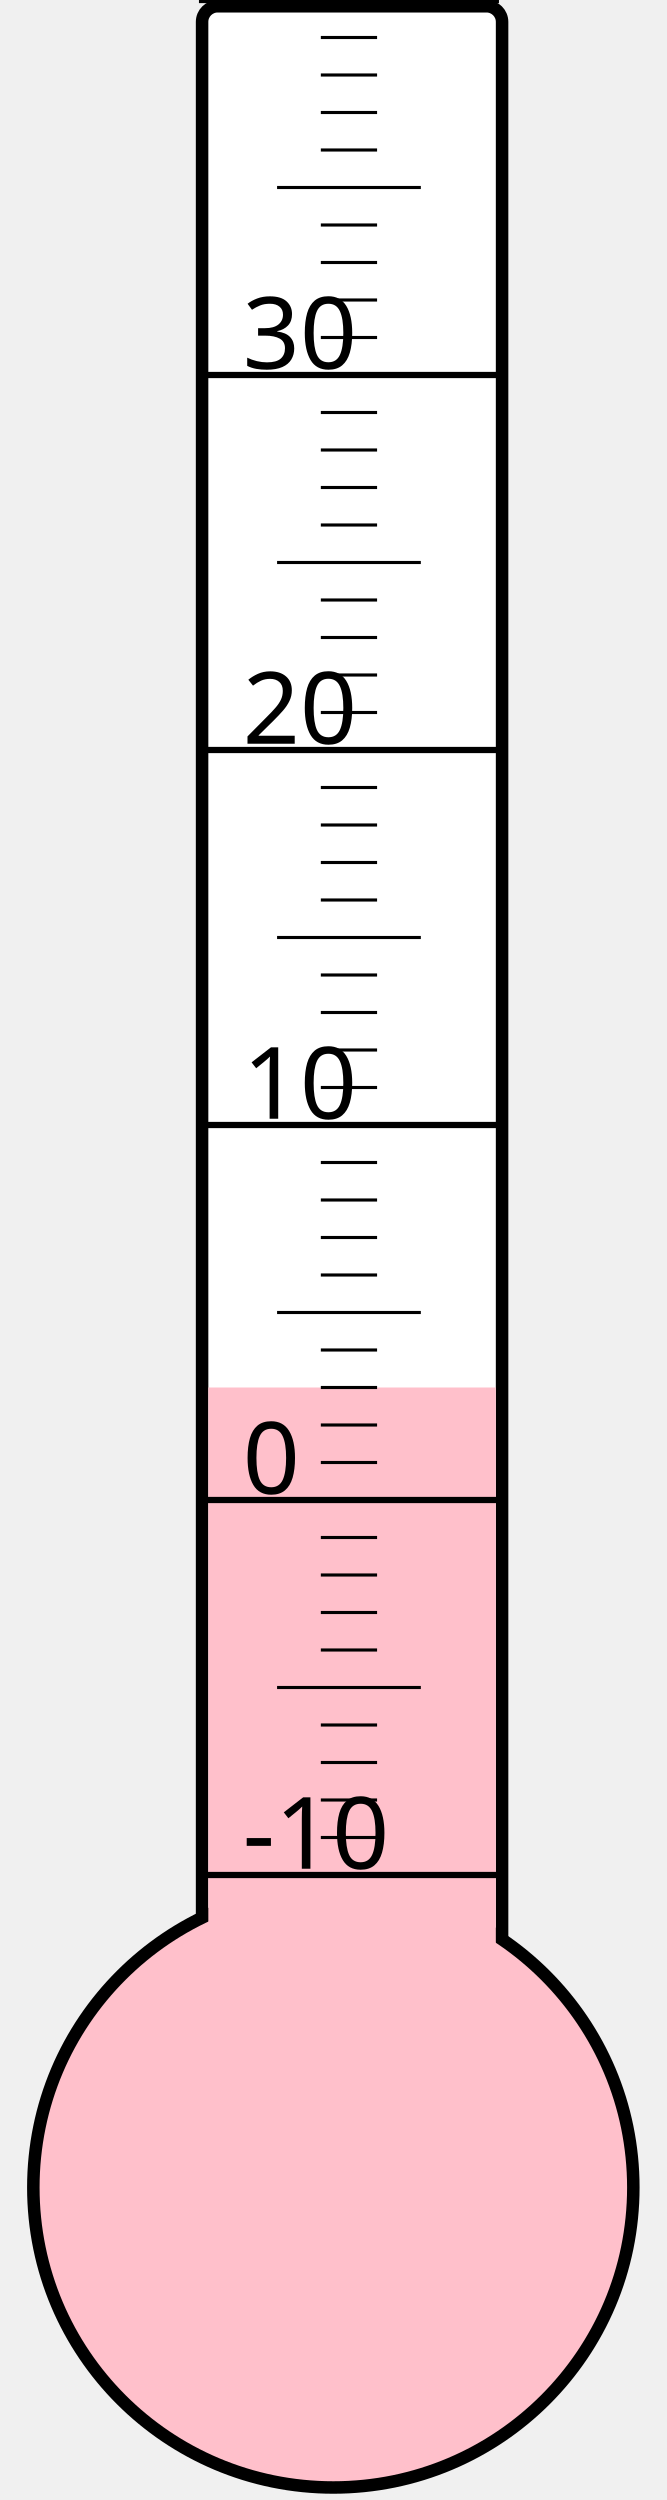
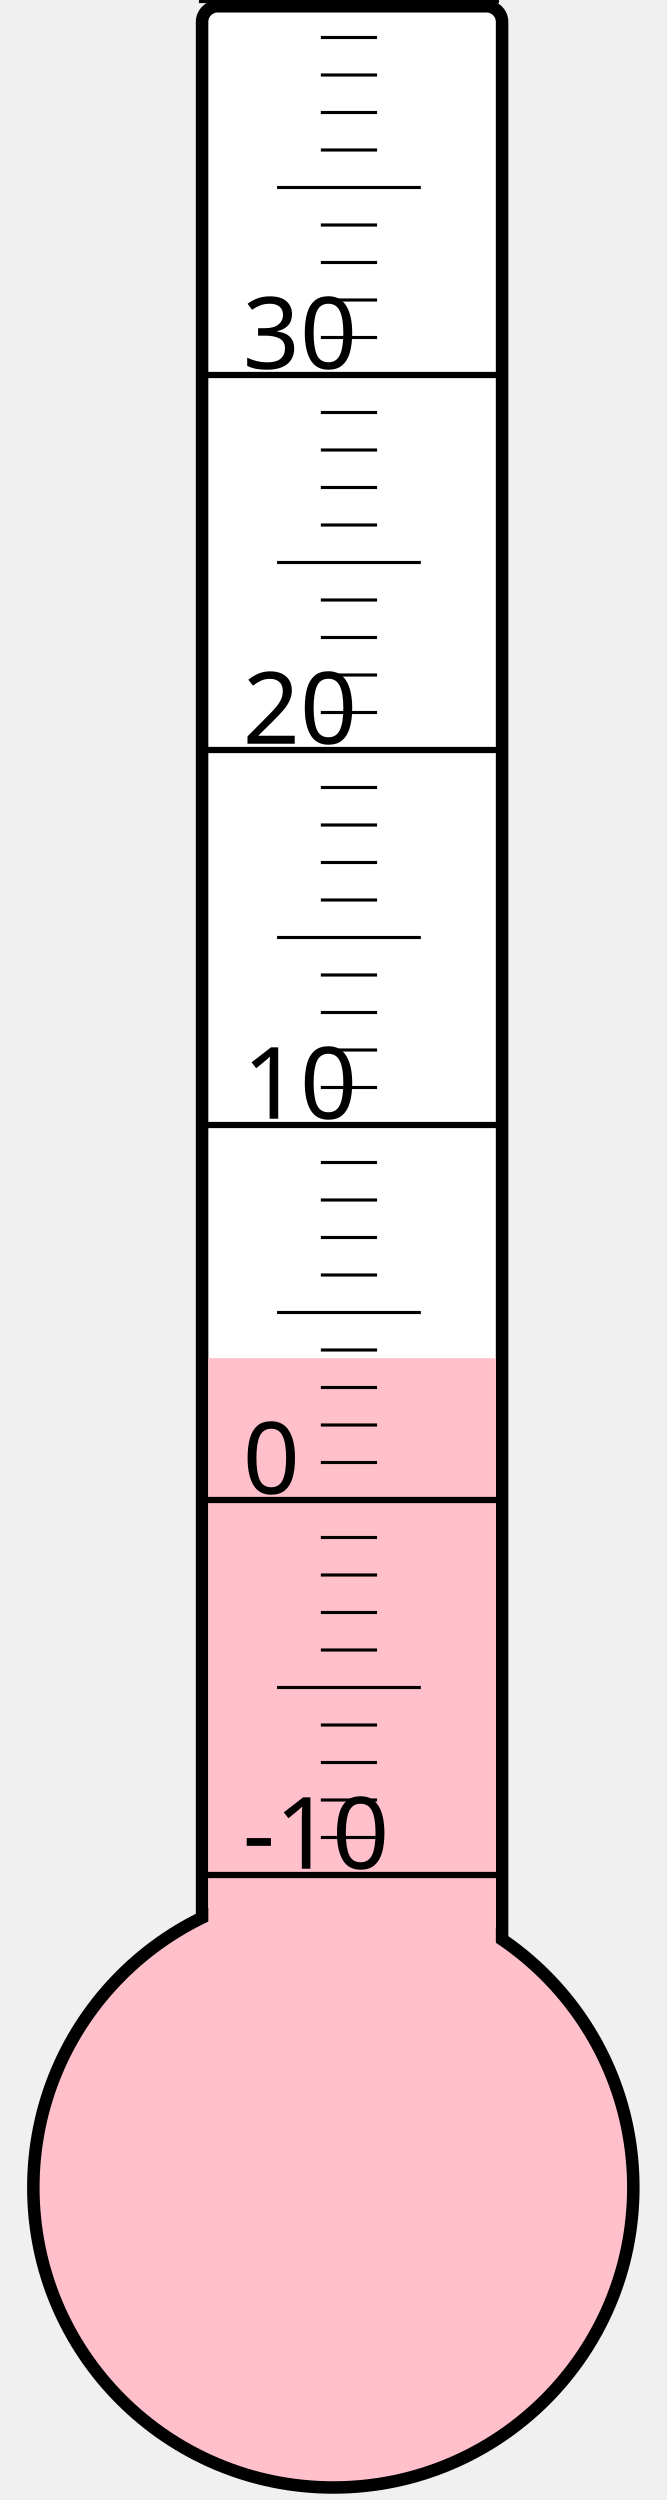
<svg xmlns="http://www.w3.org/2000/svg" width="40px" height="150px" viewBox="0 0 200 800">
  <rect width="200" height="800" x="0" y="0" style="fill: #ffffeb; fill-opacity: 0;" />
  <rect width="96" height="680" x="58" y="2" rx="5" ry="5" style="fill: white; fill-opacity: 1; stroke: black; stroke-width: 4;" />
  <circle cx="100" cy="700" r="96" style="fill: pink; stroke: black; stroke-width: 4;" />
-   <rect width="92" height="256.0" x="60" y="444.0" style="fill: pink; fill-opacity: 1; stroke-width: 0;" />
+   <rect width="92" height="265.375" x="60" y="434.625" style="fill: pink; fill-opacity: 1; stroke-width: 0;" />
  <text x="71" y="598" style="font-family: sans-serif; font-size: 24pt;">-10</text>
  <text x="71" y="478" style="font-family: sans-serif; font-size: 24pt;">0</text>
  <text x="71" y="358" style="font-family: sans-serif; font-size: 24pt;">10</text>
  <text x="71" y="238" style="font-family: sans-serif; font-size: 24pt;">20</text>
  <text x="71" y="118" style="font-family: sans-serif; font-size: 24pt;">30</text>
  <g style="stroke: black;">
    <line x1="57" y1="600" x2="153" y2="600" style="stroke-width: 2;" />
    <line x1="96" y1="588" x2="114" y2="588" style="stroke-width: 1;" />
    <line x1="96" y1="576" x2="114" y2="576" style="stroke-width: 1;" />
    <line x1="96" y1="564" x2="114" y2="564" style="stroke-width: 1;" />
    <line x1="96" y1="552" x2="114" y2="552" style="stroke-width: 1;" />
    <line x1="82" y1="540" x2="128" y2="540" style="stroke-width: 1;" />
    <line x1="96" y1="528" x2="114" y2="528" style="stroke-width: 1;" />
    <line x1="96" y1="516" x2="114" y2="516" style="stroke-width: 1;" />
    <line x1="96" y1="504" x2="114" y2="504" style="stroke-width: 1;" />
    <line x1="96" y1="492" x2="114" y2="492" style="stroke-width: 1;" />
    <line x1="57" y1="480" x2="153" y2="480" style="stroke-width: 2;" />
    <line x1="96" y1="468" x2="114" y2="468" style="stroke-width: 1;" />
    <line x1="96" y1="456" x2="114" y2="456" style="stroke-width: 1;" />
    <line x1="96" y1="444" x2="114" y2="444" style="stroke-width: 1;" />
    <line x1="96" y1="432" x2="114" y2="432" style="stroke-width: 1;" />
    <line x1="82" y1="420" x2="128" y2="420" style="stroke-width: 1;" />
    <line x1="96" y1="408" x2="114" y2="408" style="stroke-width: 1;" />
    <line x1="96" y1="396" x2="114" y2="396" style="stroke-width: 1;" />
    <line x1="96" y1="384" x2="114" y2="384" style="stroke-width: 1;" />
    <line x1="96" y1="372" x2="114" y2="372" style="stroke-width: 1;" />
    <line x1="57" y1="360" x2="153" y2="360" style="stroke-width: 2;" />
    <line x1="96" y1="348" x2="114" y2="348" style="stroke-width: 1;" />
    <line x1="96" y1="336" x2="114" y2="336" style="stroke-width: 1;" />
    <line x1="96" y1="324" x2="114" y2="324" style="stroke-width: 1;" />
    <line x1="96" y1="312" x2="114" y2="312" style="stroke-width: 1;" />
    <line x1="82" y1="300" x2="128" y2="300" style="stroke-width: 1;" />
    <line x1="96" y1="288" x2="114" y2="288" style="stroke-width: 1;" />
    <line x1="96" y1="276" x2="114" y2="276" style="stroke-width: 1;" />
    <line x1="96" y1="264" x2="114" y2="264" style="stroke-width: 1;" />
    <line x1="96" y1="252" x2="114" y2="252" style="stroke-width: 1;" />
    <line x1="57" y1="240" x2="153" y2="240" style="stroke-width: 2;" />
    <line x1="96" y1="228" x2="114" y2="228" style="stroke-width: 1;" />
    <line x1="96" y1="216" x2="114" y2="216" style="stroke-width: 1;" />
    <line x1="96" y1="204" x2="114" y2="204" style="stroke-width: 1;" />
    <line x1="96" y1="192" x2="114" y2="192" style="stroke-width: 1;" />
    <line x1="82" y1="180" x2="128" y2="180" style="stroke-width: 1;" />
    <line x1="96" y1="168" x2="114" y2="168" style="stroke-width: 1;" />
    <line x1="96" y1="156" x2="114" y2="156" style="stroke-width: 1;" />
    <line x1="96" y1="144" x2="114" y2="144" style="stroke-width: 1;" />
    <line x1="96" y1="132" x2="114" y2="132" style="stroke-width: 1;" />
    <line x1="57" y1="120" x2="153" y2="120" style="stroke-width: 2;" />
    <line x1="96" y1="108" x2="114" y2="108" style="stroke-width: 1;" />
    <line x1="96" y1="96" x2="114" y2="96" style="stroke-width: 1;" />
    <line x1="96" y1="84" x2="114" y2="84" style="stroke-width: 1;" />
    <line x1="96" y1="72" x2="114" y2="72" style="stroke-width: 1;" />
    <line x1="82" y1="60" x2="128" y2="60" style="stroke-width: 1;" />
    <line x1="96" y1="48" x2="114" y2="48" style="stroke-width: 1;" />
    <line x1="96" y1="36" x2="114" y2="36" style="stroke-width: 1;" />
    <line x1="96" y1="24" x2="114" y2="24" style="stroke-width: 1;" />
    <line x1="96" y1="12" x2="114" y2="12" style="stroke-width: 1;" />
    <line x1="57" y1="0" x2="153" y2="0" style="stroke-width: 2;" />
  </g>
</svg>
